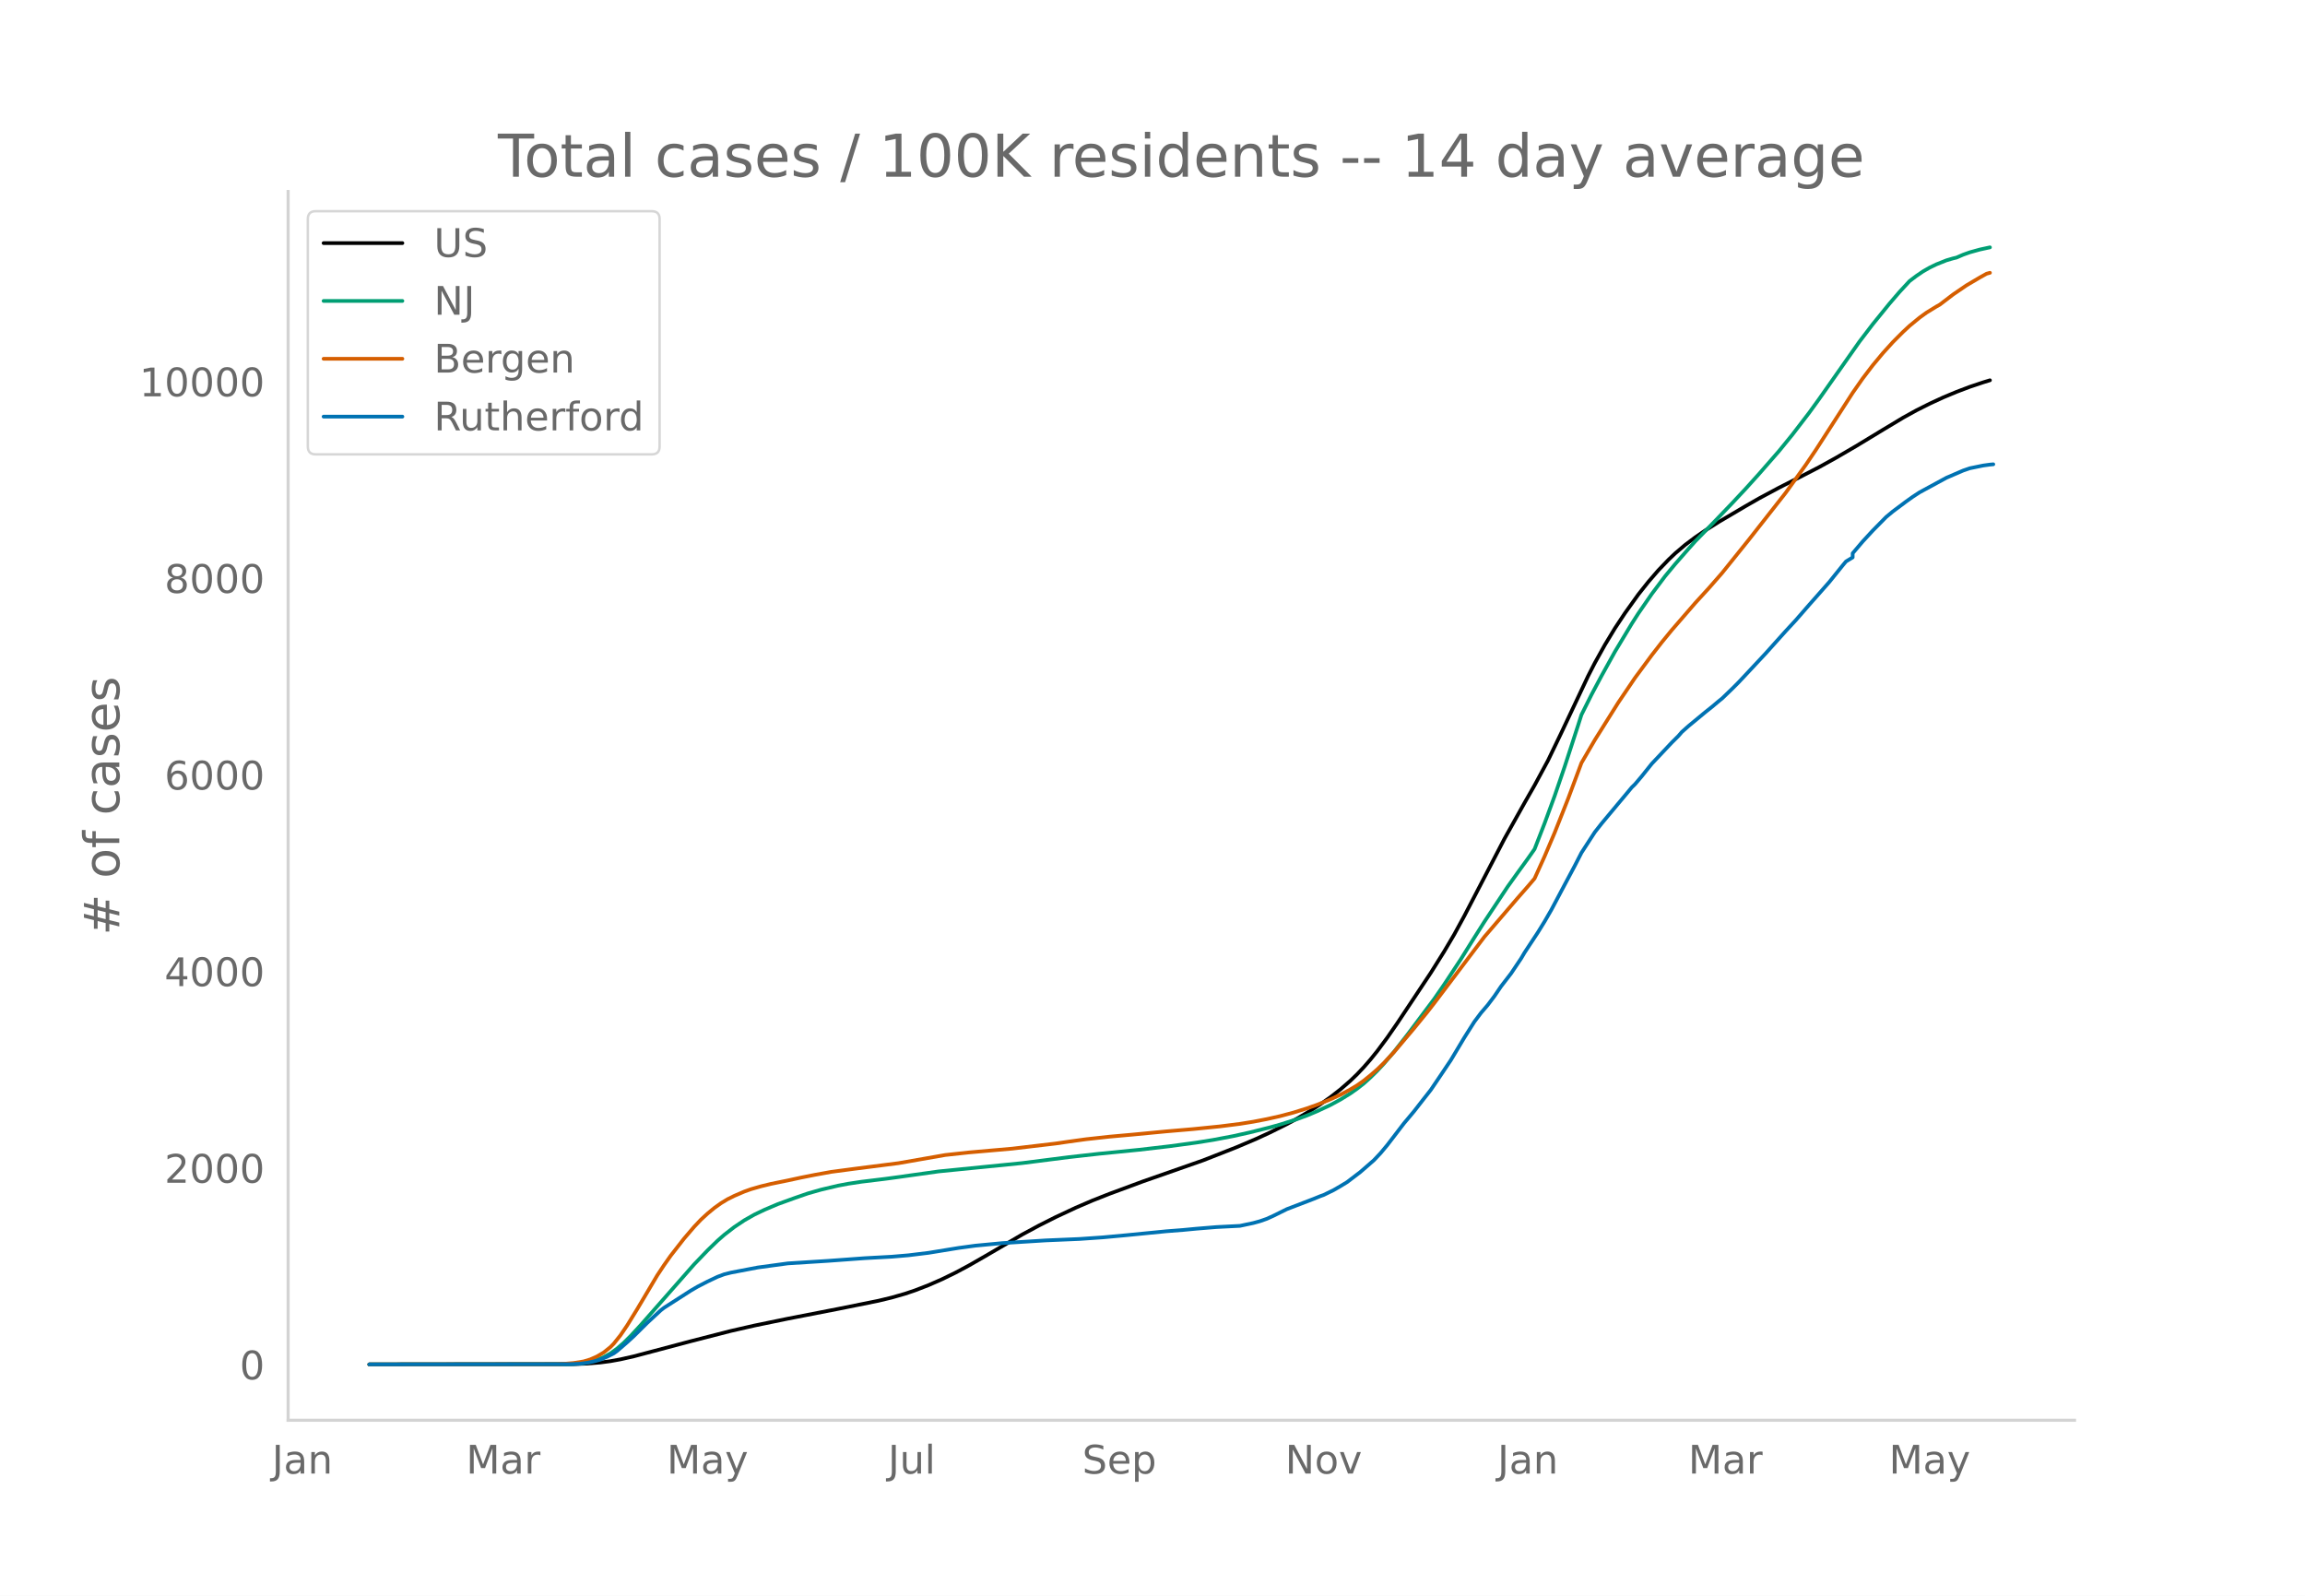
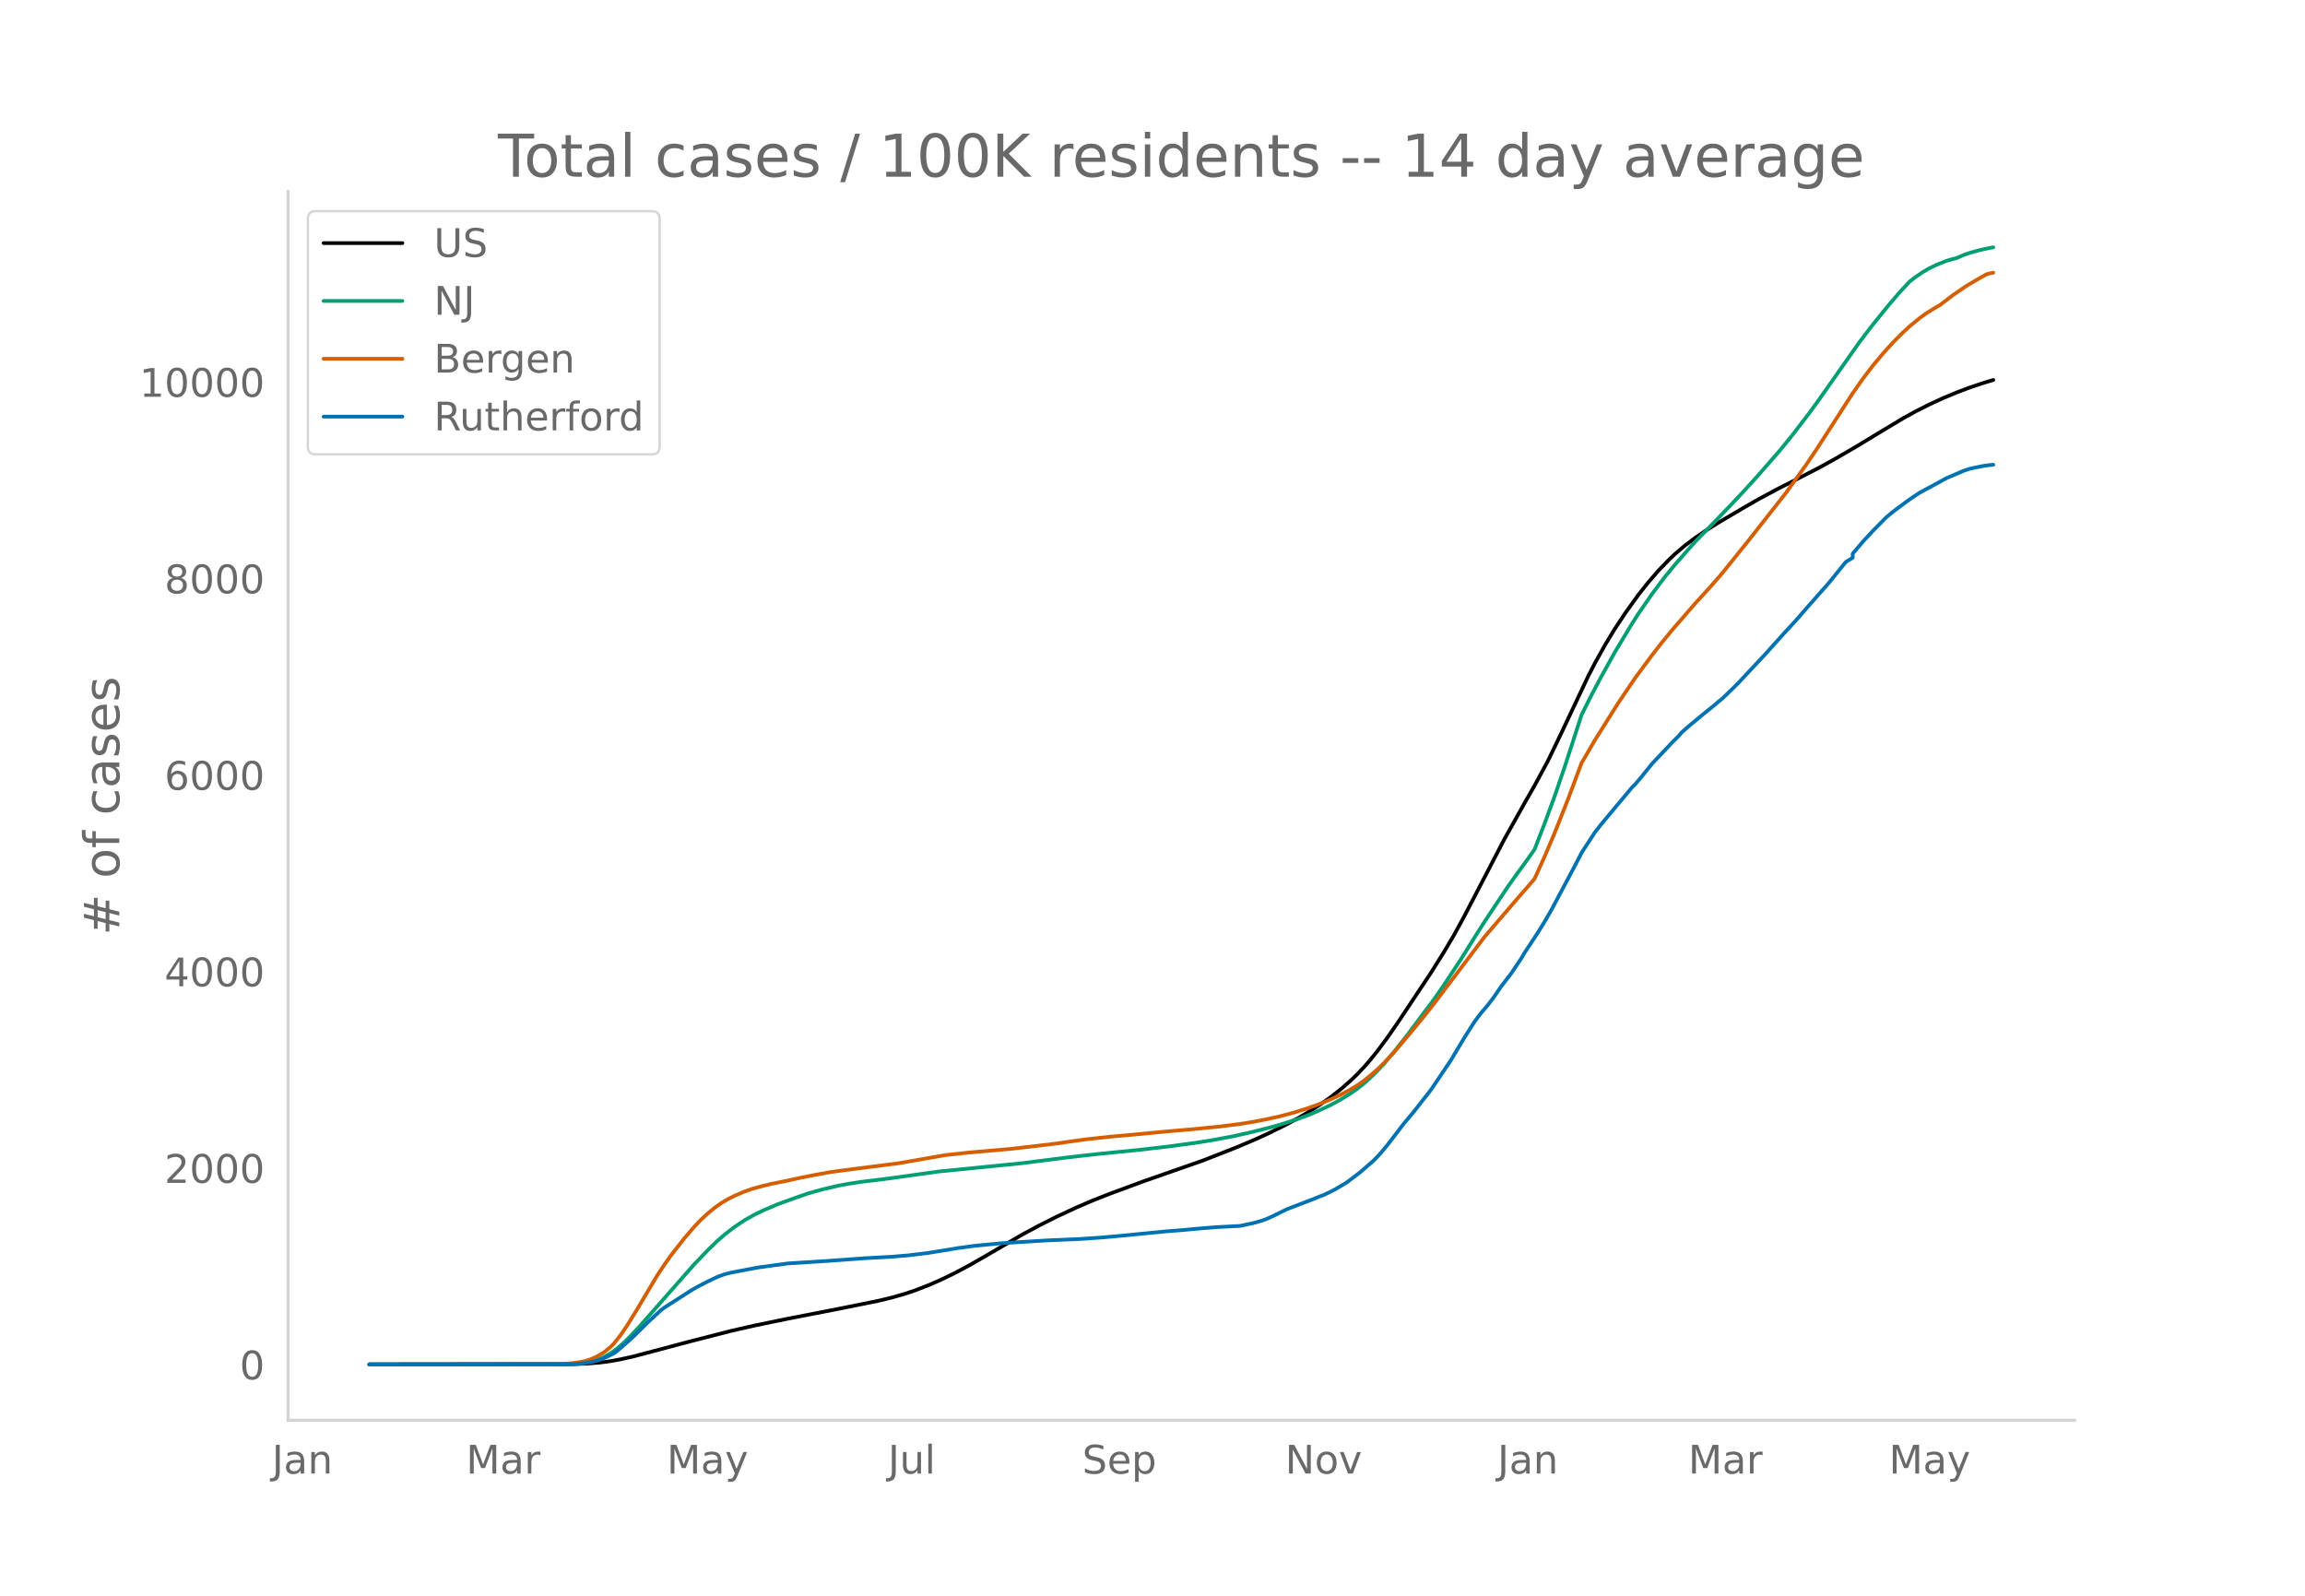
<svg xmlns="http://www.w3.org/2000/svg" xmlns:xlink="http://www.w3.org/1999/xlink" height="864" viewBox="0 0 936 648" width="1248">
  <defs>
    <style>*{stroke-linecap:butt;stroke-linejoin:round}</style>
  </defs>
  <g id="figure_1">
    <path d="M0 648h936V0H0z" style="fill:#fff" id="patch_1" />
    <g id="axes_1">
      <path d="M117 576.72h725.4V77.76H117z" style="fill:none" id="patch_2" />
-       <path clip-path="url(#p0c94f5ff75)" d="m149.973 554.04 82.941-.104 5.44-.215 5.438-.452 4.08-.54 4.078-.741 5.439-1.228 8.158-2.161 14.957-3.972 16.316-4.186 9.518-2.172 13.597-2.803 20.396-3.965 16.316-3.287 5.439-1.31 5.439-1.562 4.079-1.374 5.439-2.109 5.438-2.377 5.44-2.654 5.438-2.904 6.799-3.897 14.956-8.733 6.799-3.66 6.798-3.424 8.158-3.816 6.799-2.92 6.798-2.684 13.597-5.035 24.475-8.57 13.597-5.338 8.158-3.467 5.44-2.517 6.798-3.377 4.079-2.205 5.438-3.209 4.08-2.637 4.079-2.863 4.079-3.179 4.079-3.55 2.72-2.622 2.719-2.874 2.72-3.127 2.718-3.367 4.08-5.48 4.079-5.88 13.597-20.451 5.438-8.677 4.08-6.902 4.079-7.483 6.798-13.068 9.518-18.301 8.158-14.58 4.08-7.137 5.438-10.065 5.439-11.288 10.878-23.053 2.719-5.299 4.08-7.332 4.078-6.734 4.08-6.158 5.438-7.59 4.08-5.14 4.078-4.711 4.08-4.241 2.719-2.588 4.079-3.46 4.079-3.065 4.08-2.796 5.438-3.432 10.877-6.411 5.44-3.12 8.157-4.373 8.159-4.147 8.158-4.22 6.798-3.758 8.159-4.755 10.877-6.595 8.158-4.906 5.44-3.01 5.438-2.732 5.439-2.515 5.439-2.27 5.438-2.062 5.44-1.821 2.719-.83h0" style="fill:none;stroke:#000;stroke-linecap:round;stroke-width:1.5" id="line2d_1" />
-       <path clip-path="url(#p0c94f5ff75)" d="m149.973 554.04 80.222-.09 4.08-.195 2.719-.258 2.719-.502 2.72-.781 2.719-1.12 2.72-1.499 2.719-1.983 2.719-2.37 2.72-2.69 4.078-4.396 21.756-24.737 5.438-5.66 4.08-3.956 2.719-2.383 4.079-3.16 4.08-2.734 4.078-2.313 4.08-1.95 5.438-2.312 6.799-2.468 5.438-1.884 5.44-1.545 6.798-1.6 4.079-.772 5.439-.819 9.518-1.16 4.079-.548 17.676-2.477 33.992-3.388 19.036-2.423 12.237-1.374 16.317-1.62 12.237-1.426 10.878-1.475 6.798-1.09 8.158-1.542 6.799-1.514 8.158-2.042 4.08-1.139 6.798-2.162 4.079-1.498 4.079-1.71 5.439-2.542 4.079-2.21 4.079-2.516 2.72-1.914 2.719-2.13 2.72-2.455 2.718-2.672 2.72-2.916 4.079-4.78 5.439-6.942 10.877-14.513 4.08-5.908 6.798-10.31 5.439-8.708 4.079-6.438 9.518-14.335 4.079-5.699 4.079-5.624 2.72-3.873 4.078-10.491 4.08-11.115 4.079-11.913 5.438-16.744 1.36-4.275 4.08-8.156 4.078-7.654 5.44-9.812 6.798-11.303 2.72-4.252 5.438-7.881 5.439-7.24 4.079-4.92 5.439-6.207 2.719-3.041 8.158-8.369 6.799-7.082 5.438-5.81 5.44-6.026 8.157-9.34 5.44-6.674 6.798-8.858 4.079-5.633 16.316-23.217 5.44-7.126 6.798-8.372 4.079-4.744 4.079-4.411 2.72-2.055 2.719-1.85 2.719-1.558 2.72-1.32 4.078-1.626 2.72-.797 1.36-.321 2.719-1.18 2.72-.968 4.078-1.125 4.08-.884h0" style="fill:none;stroke:#009e73;stroke-linecap:round;stroke-width:1.5" id="line2d_2" />
-       <path clip-path="url(#p0c94f5ff75)" d="m149.973 554.04 76.143-.084 2.72-.13 4.078-.352 4.08-.645 2.719-.82 2.72-1.206 2.719-1.605 2.72-2.19 1.359-1.384 2.72-3.404 2.719-4.002 4.079-6.612 8.158-13.743 2.72-4.098 2.719-3.855 5.439-6.966 4.079-4.762 2.719-2.883 2.72-2.498 2.719-2.25 2.72-1.95 2.719-1.65 2.719-1.35 4.08-1.752 2.719-.97 4.079-1.167 4.079-.99 6.798-1.386 5.439-1.177 5.439-1.08 6.798-1.231 9.518-1.258 17.676-2.253 19.036-3.327 9.518-1.034 17.676-1.547 17.676-2.086 5.439-.79 6.799-.94 9.517-1.044 9.518-.85 13.597-1.301 10.878-.93 10.878-1.091 8.158-1.03 5.439-.876 5.438-1.049 5.44-1.212 5.438-1.454 5.439-1.7 4.079-1.437 5.439-2.22 4.079-1.874 4.079-2.178 2.72-1.639 2.719-1.916 2.72-2.19 2.718-2.35 2.72-2.649 4.079-4.37 8.158-9.666 5.439-6.689 2.72-3.489 20.395-26.965 13.597-15.862 4.079-4.65 2.72-3.196 4.078-9.002 4.08-9.604 5.438-13.743 5.44-14.586 5.438-9.332 9.518-15.169 6.798-10.051 6.799-9.204 4.079-5.241 4.08-4.982 9.517-10.985 5.439-5.944 5.439-6.215 10.877-13.532 14.957-19.047 8.158-11.337 4.08-6.041 6.798-10.546 8.158-12.66 4.079-5.84 4.08-5.351 4.078-4.894 4.08-4.507 4.078-4.088 2.72-2.528 4.079-3.346 2.72-1.972 4.078-2.509 1.36-.755 5.439-4.148 5.439-3.714 5.438-3.205 2.72-1.516 1.36-.366h0" style="fill:none;stroke:#d55e00;stroke-linecap:round;stroke-width:1.5" id="line2d_3" />
-       <path clip-path="url(#p0c94f5ff75)" d="m149.973 554.04 81.582-.093 4.079-.187 2.72-.374 2.719-.546 2.719-.732 2.72-1.168 2.719-1.371 1.36-.982 4.079-3.536 2.719-2.492 5.439-5.39 5.439-5.048 1.36-1.06 10.877-6.979 2.72-1.589 4.078-2.103 4.08-1.932 2.719-1.012 2.72-.686 10.877-2.072 12.237-1.666 16.317-1.029 14.956-1.09 10.878-.592 6.798-.577 8.159-.997 12.237-1.994 6.798-.919 10.878-1.028 17.676-1.106 13.597-.576 9.518-.655 9.518-.872 16.316-1.605 6.799-.53 5.439-.514 8.158-.67 9.518-.482 5.439-1.153 2.719-.748 2.72-.95 2.719-1.23 5.439-2.696 10.877-4.175 2.72-1.106 1.36-.483 4.078-1.994 2.72-1.574 2.72-1.65 5.438-4.145 5.439-4.736 2.72-2.882 2.719-3.256 6.798-8.864 4.08-4.86 4.078-5.235 2.72-3.458 4.079-6.03 4.079-6.09 5.439-9.083 4.079-6.45 2.72-3.63 2.719-3.177 2.719-3.599 2.72-4.004 4.078-5.28 4.08-6.092 1.36-2.306 5.438-8.256 2.72-4.409 2.719-4.705 5.439-10.25 4.079-7.65 2.72-5.296 5.438-8.381 2.72-3.459 6.798-8.148 4.079-4.876 1.36-1.651 1.36-1.324 2.719-3.21 4.079-5.094 8.158-8.646 2.72-2.71 1.36-1.574 2.719-2.414 6.798-5.624 2.72-2.166 2.719-2.29 1.36-1.09 4.079-3.926 2.72-2.726 10.877-11.622 4.079-4.549 4.079-4.533 4.079-4.41 5.439-6.246 8.158-9.238 5.439-6.746 1.36-1.635 2.719-1.652v-1.667l4.079-4.798 4.08-4.424 5.438-5.515 2.72-2.259 5.438-4.066 2.72-1.932 2.719-1.776 10.877-5.904 6.799-2.929 2.72-.934 5.438-1.107 2.72-.373 1.36-.125h0" style="fill:none;stroke:#0072b2;stroke-linecap:round;stroke-width:1.5" id="line2d_4" />
+       <path clip-path="url(#p7bddfb8033)" d="m149.973 554.04 82.941-.104 5.44-.215 5.438-.451 4.08-.54 4.078-.741 5.439-1.228 8.158-2.16 14.957-3.97 16.316-4.184 9.518-2.17 13.597-2.802 20.396-3.964 16.316-3.284 5.439-1.31 5.439-1.56 4.079-1.374 5.439-2.108 5.438-2.377 5.44-2.652 5.438-2.902 6.799-3.896 14.956-8.728 6.799-3.658 6.798-3.423 8.158-3.814 6.799-2.92 6.798-2.682 13.597-5.032 24.475-8.567 13.597-5.335 8.158-3.465 5.44-2.516 6.798-3.375 4.079-2.204 5.438-3.207 4.08-2.636 4.079-2.861 4.079-3.178 4.079-3.548 2.72-2.621 2.719-2.872 2.72-3.126 2.718-3.366 4.08-5.477 4.079-5.877 13.597-20.441 5.438-8.673 4.08-6.9 4.079-7.478 6.798-13.062 9.518-18.292 8.158-14.573 4.08-7.133 5.438-10.061 5.439-11.28 10.878-23.035 2.719-5.292 4.08-7.324 4.078-6.731 4.08-6.153 5.438-7.584 4.08-5.136 4.078-4.705 4.08-4.235 2.719-2.585 4.079-3.454 4.079-3.064 4.08-2.794 5.438-3.43 10.877-6.407 5.44-3.118 8.157-4.368 8.159-4.141 8.158-4.214 6.798-3.755 8.159-4.75 10.877-6.586 8.158-4.9 5.44-3.005 5.438-2.727 5.439-2.51 5.439-2.267 5.438-2.059 5.44-1.818 4.078-1.22h0" style="fill:none;stroke:#000;stroke-linecap:round;stroke-width:1.5" id="line2d_1" />
+       <path clip-path="url(#p7bddfb8033)" d="m149.973 554.04 80.222-.09 4.08-.195 2.719-.258 2.719-.501 2.72-.781 2.719-1.12 2.72-1.498 2.719-1.982 2.719-2.37 2.72-2.688 4.078-4.394 21.756-24.724 5.438-5.658 4.08-3.953 2.719-2.382 4.079-3.16 4.08-2.732 4.078-2.312 4.08-1.949 5.438-2.31 6.799-2.468 5.438-1.882 5.44-1.545 6.798-1.6 4.079-.771 5.439-.818 9.518-1.16 4.079-.547 17.676-2.476 33.992-3.386 19.036-2.423 12.237-1.372 16.317-1.62 12.237-1.426 10.878-1.474 6.798-1.09 8.158-1.54 6.799-1.513 8.158-2.041 4.08-1.139 6.798-2.16 4.079-1.498 4.079-1.71 5.439-2.54 4.079-2.21 4.079-2.514 2.72-1.913 2.719-2.128 2.72-2.455 2.718-2.67 2.72-2.915 4.079-4.778 5.439-6.939 10.877-14.505 4.08-5.905 6.798-10.306 5.439-8.703 4.079-6.435 9.518-14.328 4.079-5.697 4.079-5.62 2.72-3.872 4.078-10.486 4.08-11.11 4.079-11.907 5.438-16.736 1.36-4.273 4.08-8.152 4.078-7.65 5.44-9.807 6.798-11.298 2.72-4.25 5.438-7.877 5.439-7.237 4.079-4.917 5.439-6.205 2.719-3.039 8.158-8.365 6.799-7.078 5.438-5.808 5.44-6.022 8.157-9.336 5.44-6.67 6.798-8.854 4.079-5.631 16.316-23.205 5.44-7.123 6.798-8.368 4.079-4.742 4.079-4.409 2.72-2.054 2.719-1.848 2.719-1.558 2.72-1.319 4.078-1.625 2.72-.798 1.36-.32 2.719-1.18 2.72-.967 4.078-1.124 4.08-.884 1.36-.219h0" style="fill:none;stroke:#009e73;stroke-linecap:round;stroke-width:1.5" id="line2d_2" />
+       <path clip-path="url(#p7bddfb8033)" d="m149.973 554.04 76.143-.084 2.72-.13 4.078-.352 4.08-.644 2.719-.82 2.72-1.205 2.719-1.604 2.72-2.19 1.359-1.383 2.72-3.402 2.719-4 4.079-6.61 8.158-13.735 2.72-4.097 2.719-3.852 5.439-6.964 4.079-4.76 2.719-2.88 2.72-2.498 2.719-2.249 2.72-1.949 2.719-1.649 2.719-1.349 4.08-1.75 2.719-.971 4.079-1.166 4.079-.99 6.798-1.385 5.439-1.177 5.439-1.08 6.798-1.23 9.518-1.257 17.676-2.252 19.036-3.325 9.518-1.033 17.676-1.547 17.676-2.085 5.439-.79 6.799-.94 9.517-1.042 9.518-.85 13.597-1.3 10.878-.93 10.878-1.09 8.158-1.03 5.439-.876 5.438-1.048 5.44-1.211 5.438-1.453 5.439-1.7 4.079-1.436 5.439-2.22 4.079-1.872 4.079-2.177 2.72-1.638 2.719-1.916 2.72-2.188 2.718-2.35 2.72-2.647 4.079-4.367 8.158-9.662 5.439-6.686 2.72-3.487 20.395-26.952 13.597-15.855 4.079-4.648 2.72-3.194 4.078-8.997 4.08-9.6 5.438-13.736 5.44-14.58 5.438-9.326 9.518-15.162 6.798-10.047 6.799-9.199 4.079-5.239 4.08-4.979 9.517-10.98 5.439-5.941 5.439-6.212 10.877-13.526 14.957-19.038 8.158-11.33 4.08-6.039 6.798-10.54 8.158-12.655 4.079-5.837 4.08-5.348 4.078-4.892 4.08-4.504 4.078-4.087 2.72-2.526 4.079-3.345 2.72-1.97 4.078-2.509 1.36-.755 5.439-4.145 5.439-3.713 5.438-3.203 2.72-1.516 1.36-.365 1.36-.25h0" style="fill:none;stroke:#d55e00;stroke-linecap:round;stroke-width:1.5" id="line2d_3" />
+       <path clip-path="url(#p7bddfb8033)" d="m149.973 554.04 81.582-.093 4.079-.187 2.72-.374 2.719-.545 2.719-.732 2.72-1.168 2.719-1.37 1.36-.98 4.079-3.536 2.719-2.49 5.439-5.388 5.439-5.046 1.36-1.058 10.877-6.976 2.72-1.588 4.078-2.103 4.08-1.93 2.719-1.012 2.72-.686 10.877-2.07 12.237-1.667 16.317-1.027 14.956-1.09 10.878-.592 6.798-.576 8.159-.997 12.237-1.993 6.798-.919 10.878-1.027 17.676-1.106 13.597-.576 9.518-.654 9.518-.872 16.316-1.604 6.799-.53 5.439-.513 8.158-.67 9.518-.482 5.439-1.152 2.719-.748 2.72-.95 2.719-1.23 5.439-2.694 10.877-4.173 2.72-1.105 1.36-.483 4.078-1.993 2.72-1.573 2.72-1.65 5.438-4.142 5.439-4.734 2.72-2.88 2.719-3.255 6.798-8.86 4.08-4.858 4.078-5.232 2.72-3.457 4.079-6.026 4.079-6.088 5.439-9.078 4.079-6.446 2.72-3.628 2.719-3.177 2.719-3.597 2.72-4.001 4.078-5.28 4.08-6.087 1.36-2.305 5.438-8.253 2.72-4.406 2.719-4.703 5.439-10.245 4.079-7.646 2.72-5.294 5.438-8.377 2.72-3.457 6.798-8.144 4.079-4.873 1.36-1.651 1.36-1.323 2.719-3.208 4.079-5.092 8.158-8.642 2.72-2.71 1.36-1.572 2.719-2.413 6.798-5.622 2.72-2.164 2.719-2.289 1.36-1.09 4.079-3.924 2.72-2.725 10.877-11.616 4.079-4.547 4.079-4.53 4.079-4.407 5.439-6.244 8.158-9.234 5.439-6.742 1.36-1.635 2.719-1.65v-1.667l4.079-4.796 4.08-4.422 5.438-5.512 2.72-2.258 5.438-4.064 2.72-1.93 2.719-1.776 10.877-5.901 6.799-2.928 2.72-.934 5.438-1.105 2.72-.374 1.36-.125h0" style="fill:none;stroke:#0072b2;stroke-linecap:round;stroke-width:1.5" id="line2d_4" />
      <path d="M117 576.72V77.76" style="fill:none;stroke:#d3d3d3;stroke-linecap:square;stroke-linejoin:miter;stroke-width:1.25" id="patch_3" />
      <path d="M117 576.72h725.4" style="fill:none;stroke:#d3d3d3;stroke-linecap:square;stroke-linejoin:miter;stroke-width:1.25" id="patch_4" />
      <g id="matplotlib.axis_1">
        <g id="xtick_1">
          <g style="fill:#696969" transform="matrix(.16 0 0 -.16 110.446 598.378)" id="text_1">
            <defs>
              <path d="M9.813 72.906h9.859V5.078q0-13.187-5-19.14-5-5.954-16.094-5.954h-3.75v8.297h3.078q6.531 0 9.219 3.672Q9.813-4.39 9.813 5.078z" id="DejaVuSans-74" />
              <path d="M34.281 27.484q-10.89 0-15.093-2.484-4.204-2.484-4.204-8.5 0-4.781 3.157-7.594 3.156-2.797 8.562-2.797 7.485 0 12 5.297 4.516 5.297 4.516 14.078v2zm17.922 3.72V0H43.22v8.297Q40.14 3.328 35.547.953q-4.594-2.375-11.234-2.375-8.391 0-13.36 4.719Q6 8.016 6 15.922q0 9.219 6.172 13.906 6.187 4.688 18.437 4.688h12.61v.89q0 6.203-4.078 9.594-4.078 3.39-11.453 3.39-4.688 0-9.141-1.124-4.438-1.125-8.531-3.375v8.312q4.921 1.906 9.562 2.844 4.64.953 9.031.953 11.875 0 17.735-6.156 5.86-6.14 5.86-18.64z" id="DejaVuSans-97" />
              <path d="M54.89 33.016V0h-8.984v32.719q0 7.765-3.031 11.61-3.031 3.858-9.078 3.858-7.281 0-11.484-4.64-4.204-4.625-4.204-12.64V0H9.08v54.688h9.03v-8.5q3.235 4.937 7.594 7.374Q30.078 56 35.797 56q9.422 0 14.25-5.828 4.844-5.828 4.844-17.156z" id="DejaVuSans-110" />
            </defs>
            <use xlink:href="#DejaVuSans-74" />
            <use x="29.492" xlink:href="#DejaVuSans-97" />
            <use x="90.771" xlink:href="#DejaVuSans-110" />
          </g>
        </g>
        <g id="xtick_2">
          <g style="fill:#696969" transform="matrix(.16 0 0 -.16 189.267 598.378)" id="text_2">
            <defs>
              <path d="M9.813 72.906h14.703l18.593-49.61 18.703 49.61h14.704V0H66.89v64.016l-18.797-50h-9.907l-18.796 50V0H9.813z" id="DejaVuSans-77" />
              <path d="M41.11 46.297q-1.516.875-3.297 1.281Q36.03 48 33.89 48q-7.625 0-11.703-4.953-4.079-4.953-4.079-14.234V0H9.08v54.688h9.03v-8.5q2.844 4.984 7.375 7.39Q30.031 56 36.531 56q.922 0 2.047-.125 1.125-.11 2.484-.36z" id="DejaVuSans-114" />
            </defs>
            <use xlink:href="#DejaVuSans-77" />
            <use x="86.279" xlink:href="#DejaVuSans-97" />
            <use x="147.559" xlink:href="#DejaVuSans-114" />
          </g>
        </g>
        <g id="xtick_3">
          <g style="fill:#696969" transform="matrix(.16 0 0 -.16 270.762 598.378)" id="text_3">
            <defs>
              <path d="M32.172-5.078q-3.797-9.766-7.422-12.735-3.61-2.984-9.656-2.984H7.906v7.516h5.282q3.703 0 5.75 1.765Q21-9.766 23.483-3.219l1.61 4.094-22.11 53.813H12.5l17.094-42.766 17.093 42.766h9.516z" id="DejaVuSans-121" />
            </defs>
            <use xlink:href="#DejaVuSans-77" />
            <use x="86.279" xlink:href="#DejaVuSans-97" />
            <use x="147.559" xlink:href="#DejaVuSans-121" />
          </g>
        </g>
        <g id="xtick_4">
          <g style="fill:#696969" transform="matrix(.16 0 0 -.16 360.592 598.378)" id="text_4">
            <defs>
              <path d="M8.5 21.578v33.11h8.984V21.922q0-7.766 3.016-11.656 3.031-3.875 9.094-3.875 7.265 0 11.484 4.64 4.234 4.64 4.234 12.656v31h8.985V0h-8.984v8.406Q42.047 3.422 37.718 1q-4.313-2.422-10.032-2.422-9.421 0-14.312 5.86Q8.5 10.296 8.5 21.578zM31.11 56z" id="DejaVuSans-117" />
              <path d="M9.422 75.984h8.984V0H9.422z" id="DejaVuSans-108" />
            </defs>
            <use xlink:href="#DejaVuSans-74" />
            <use x="29.492" xlink:href="#DejaVuSans-117" />
            <use x="92.871" xlink:href="#DejaVuSans-108" />
          </g>
        </g>
        <g id="xtick_5">
          <g style="fill:#696969" transform="matrix(.16 0 0 -.16 439.466 598.378)" id="text_5">
            <defs>
              <path d="M53.516 70.516V60.89q-5.61 2.687-10.594 4-4.984 1.328-9.625 1.328-8.047 0-12.422-3.125t-4.375-8.89q0-4.845 2.906-7.313 2.907-2.453 11.016-3.97l5.953-1.218q11.031-2.11 16.281-7.406 5.25-5.297 5.25-14.172 0-10.61-7.11-16.078-7.093-5.469-20.812-5.469-5.172 0-11.015 1.172Q13.14.922 6.89 3.219v10.156q6-3.36 11.765-5.078 5.766-1.703 11.328-1.703 8.438 0 13.032 3.312 4.593 3.328 4.593 9.485 0 5.359-3.297 8.39-3.296 3.032-10.812 4.547L27.484 33.5q-11.03 2.188-15.968 6.875-4.922 4.688-4.922 13.047 0 9.672 6.812 15.234 6.813 5.563 18.766 5.563 5.14 0 10.453-.938 5.328-.922 10.89-2.765z" id="DejaVuSans-83" />
              <path d="M56.203 29.594v-4.39H14.891q.593-9.282 5.593-14.142 5-4.859 13.938-4.859 5.172 0 10.031 1.266 4.86 1.265 9.656 3.812v-8.5Q49.266.734 44.187-.344 39.11-1.422 33.892-1.422q-13.094 0-20.735 7.61-7.64 7.625-7.64 20.625 0 13.421 7.25 21.296Q20.016 56 32.328 56q11.031 0 17.453-7.11 6.422-7.093 6.422-19.296zm-8.984 2.64q-.094 7.36-4.125 11.75-4.032 4.407-10.672 4.407-7.516 0-12.031-4.25-4.516-4.25-5.203-11.97z" id="DejaVuSans-101" />
              <path d="M18.11 8.203v-29H9.077v75.484h9.031v-8.296q2.844 4.875 7.157 7.234Q29.594 56 35.594 56q9.968 0 16.187-7.906 6.235-7.907 6.235-20.797T51.78 6.484q-6.218-7.906-16.187-7.906-6 0-10.328 2.375-4.313 2.375-7.157 7.25zm30.578 19.094q0 9.906-4.079 15.547-4.078 5.64-11.203 5.64-7.14 0-11.218-5.64-4.079-5.64-4.079-15.547 0-9.906 4.078-15.547 4.079-5.64 11.22-5.64 7.124 0 11.202 5.64t4.078 15.547z" id="DejaVuSans-112" />
            </defs>
            <use xlink:href="#DejaVuSans-83" />
            <use x="63.477" xlink:href="#DejaVuSans-101" />
            <use x="125" xlink:href="#DejaVuSans-112" />
          </g>
        </g>
        <g id="xtick_6">
          <g style="fill:#696969" transform="matrix(.16 0 0 -.16 521.872 598.378)" id="text_6">
            <defs>
              <path d="M9.813 72.906h13.28l32.329-60.984v60.984h9.562V0h-13.28L19.39 60.984V0H9.813z" id="DejaVuSans-78" />
              <path d="M30.61 48.39q-7.22 0-11.422-5.64-4.204-5.64-4.204-15.453 0-9.813 4.172-15.453 4.188-5.64 11.453-5.64 7.188 0 11.375 5.655 4.203 5.672 4.203 15.438 0 9.719-4.203 15.406-4.187 5.688-11.375 5.688zm0 7.61q11.718 0 18.406-7.625 6.703-7.61 6.703-21.078 0-13.422-6.703-21.078-6.688-7.64-18.407-7.64-11.765 0-18.437 7.64-6.656 7.656-6.656 21.078 0 13.469 6.656 21.078Q18.844 56 30.609 56z" id="DejaVuSans-111" />
              <path d="M2.984 54.688H12.5L29.594 8.797l17.093 45.89h9.516L35.687 0H23.485z" id="DejaVuSans-118" />
            </defs>
            <use xlink:href="#DejaVuSans-78" />
            <use x="74.805" xlink:href="#DejaVuSans-111" />
            <use x="135.986" xlink:href="#DejaVuSans-118" />
          </g>
        </g>
        <g id="xtick_7">
          <g style="fill:#696969" transform="matrix(.16 0 0 -.16 608.096 598.378)" id="text_7">
            <use xlink:href="#DejaVuSans-74" />
            <use x="29.492" xlink:href="#DejaVuSans-97" />
            <use x="90.771" xlink:href="#DejaVuSans-110" />
          </g>
        </g>
        <g id="xtick_8">
          <g style="fill:#696969" transform="matrix(.16 0 0 -.16 685.558 598.378)" id="text_8">
            <use xlink:href="#DejaVuSans-77" />
            <use x="86.279" xlink:href="#DejaVuSans-97" />
            <use x="147.559" xlink:href="#DejaVuSans-114" />
          </g>
        </g>
        <g id="xtick_9">
          <g style="fill:#696969" transform="matrix(.16 0 0 -.16 767.053 598.378)" id="text_9">
            <use xlink:href="#DejaVuSans-77" />
            <use x="86.279" xlink:href="#DejaVuSans-97" />
            <use x="147.559" xlink:href="#DejaVuSans-121" />
          </g>
        </g>
      </g>
      <g id="matplotlib.axis_2">
        <g id="ytick_1">
          <g style="fill:#696969" transform="matrix(.16 0 0 -.16 97.32 560.119)" id="text_10">
            <defs>
              <path d="M31.781 66.406q-7.61 0-11.453-7.5Q16.5 51.422 16.5 36.375q0-14.984 3.828-22.484 3.844-7.5 11.453-7.5 7.672 0 11.5 7.5 3.844 7.5 3.844 22.484 0 15.047-3.844 22.531-3.828 7.5-11.5 7.5zm0 7.813q12.266 0 18.735-9.703 6.468-9.688 6.468-28.141 0-18.406-6.468-28.11-6.47-9.687-18.735-9.687-12.25 0-18.718 9.688-6.47 9.703-6.47 28.109 0 18.453 6.47 28.14Q19.53 74.22 31.78 74.22z" id="DejaVuSans-48" />
            </defs>
            <use xlink:href="#DejaVuSans-48" />
          </g>
        </g>
        <g id="ytick_2">
-           <g style="fill:#696969" transform="matrix(.16 0 0 -.16 66.78 480.28)" id="text_11">
+           <g style="fill:#696969" transform="matrix(.16 0 0 -.16 66.78 480.32)" id="text_11">
            <defs>
              <path d="M19.188 8.297h34.421V0H7.33v8.297q5.609 5.812 15.296 15.594 9.703 9.797 12.188 12.64 4.734 5.313 6.609 9 1.89 3.688 1.89 7.25 0 5.813-4.078 9.469-4.078 3.672-10.625 3.672-4.64 0-9.797-1.61-5.14-1.609-11-4.89v9.969Q13.767 71.78 18.938 73q5.188 1.219 9.485 1.219 11.328 0 18.062-5.672 6.735-5.656 6.735-15.125 0-4.5-1.688-8.531-1.672-4.016-6.125-9.485-1.218-1.422-7.765-8.187-6.532-6.766-18.453-18.922z" id="DejaVuSans-50" />
            </defs>
            <use xlink:href="#DejaVuSans-50" />
            <use x="63.623" xlink:href="#DejaVuSans-48" />
            <use x="127.246" xlink:href="#DejaVuSans-48" />
            <use x="190.869" xlink:href="#DejaVuSans-48" />
          </g>
        </g>
        <g id="ytick_3">
-           <g style="fill:#696969" transform="matrix(.16 0 0 -.16 66.78 400.443)" id="text_12">
+           <g style="fill:#696969" transform="matrix(.16 0 0 -.16 66.78 400.52)" id="text_12">
            <defs>
              <path d="M37.797 64.313 12.89 25.39h24.906zm-2.594 8.593H47.61V25.391h10.407v-8.203H47.609V0h-9.812v17.188H4.89v9.515z" id="DejaVuSans-52" />
            </defs>
            <use xlink:href="#DejaVuSans-52" />
            <use x="63.623" xlink:href="#DejaVuSans-48" />
            <use x="127.246" xlink:href="#DejaVuSans-48" />
            <use x="190.869" xlink:href="#DejaVuSans-48" />
          </g>
        </g>
        <g id="ytick_4">
-           <g style="fill:#696969" transform="matrix(.16 0 0 -.16 66.78 320.605)" id="text_13">
+           <g style="fill:#696969" transform="matrix(.16 0 0 -.16 66.78 320.72)" id="text_13">
            <defs>
              <path d="M33.016 40.375q-6.641 0-10.532-4.547-3.875-4.531-3.875-12.437 0-7.86 3.875-12.438 3.891-4.562 10.532-4.562 6.64 0 10.515 4.562 3.875 4.578 3.875 12.438 0 7.906-3.875 12.437-3.875 4.547-10.515 4.547zm19.578 30.922v-8.984q-3.719 1.75-7.5 2.671-3.782.938-7.5.938-9.766 0-14.922-6.594-5.14-6.594-5.875-19.922 2.875 4.25 7.219 6.516 4.359 2.266 9.578 2.266 10.984 0 17.36-6.672 6.374-6.657 6.374-18.125 0-11.235-6.64-18.032-6.641-6.78-17.672-6.78-12.657 0-19.344 9.687-6.688 9.703-6.688 28.109 0 17.281 8.204 27.563 8.203 10.28 22.015 10.28 3.719 0 7.5-.734t7.89-2.187z" id="DejaVuSans-54" />
            </defs>
            <use xlink:href="#DejaVuSans-54" />
            <use x="63.623" xlink:href="#DejaVuSans-48" />
            <use x="127.246" xlink:href="#DejaVuSans-48" />
            <use x="190.869" xlink:href="#DejaVuSans-48" />
          </g>
        </g>
        <g id="ytick_5">
-           <g style="fill:#696969" transform="matrix(.16 0 0 -.16 66.78 240.767)" id="text_14">
+           <g style="fill:#696969" transform="matrix(.16 0 0 -.16 66.78 240.922)" id="text_14">
            <defs>
              <path d="M31.781 34.625q-7.031 0-11.062-3.766-4.016-3.765-4.016-10.343 0-6.594 4.016-10.36Q24.75 6.391 31.78 6.391q7.032 0 11.078 3.78 4.063 3.798 4.063 10.345 0 6.578-4.031 10.343-4.016 3.766-11.11 3.766zm-9.86 4.188q-6.343 1.562-9.89 5.906Q8.5 49.079 8.5 55.329q0 8.733 6.219 13.812 6.234 5.078 17.062 5.078 10.89 0 17.094-5.078 6.203-5.079 6.203-13.813 0-6.25-3.547-10.61-3.531-4.343-9.828-5.906 7.125-1.656 11.094-6.5 3.984-4.828 3.984-11.796 0-10.61-6.468-16.282-6.47-5.656-18.532-5.656-12.047 0-18.531 5.656-6.469 5.672-6.469 16.282 0 6.968 4 11.797 4.016 4.843 11.14 6.5zM18.314 54.39q0-5.657 3.53-8.828 3.548-3.172 9.938-3.172 6.36 0 9.938 3.172 3.593 3.171 3.593 8.828 0 5.672-3.593 8.843-3.578 3.172-9.938 3.172-6.39 0-9.937-3.172-3.532-3.172-3.532-8.843z" id="DejaVuSans-56" />
            </defs>
            <use xlink:href="#DejaVuSans-56" />
            <use x="63.623" xlink:href="#DejaVuSans-48" />
            <use x="127.246" xlink:href="#DejaVuSans-48" />
            <use x="190.869" xlink:href="#DejaVuSans-48" />
          </g>
        </g>
        <g id="ytick_6">
-           <g style="fill:#696969" transform="matrix(.16 0 0 -.16 56.6 160.93)" id="text_15">
+           <g style="fill:#696969" transform="matrix(.16 0 0 -.16 56.6 161.122)" id="text_15">
            <defs>
              <path d="M12.406 8.297h16.11v55.625l-17.532-3.516v8.985l17.438 3.515h9.86V8.296H54.39V0H12.406z" id="DejaVuSans-49" />
            </defs>
            <use xlink:href="#DejaVuSans-49" />
            <use x="63.623" xlink:href="#DejaVuSans-48" />
            <use x="127.246" xlink:href="#DejaVuSans-48" />
            <use x="190.869" xlink:href="#DejaVuSans-48" />
            <use x="254.492" xlink:href="#DejaVuSans-48" />
          </g>
        </g>
        <g style="fill:#696969" transform="matrix(0 -.2 -.2 0 48.44 379.813)" id="text_16">
          <defs>
            <path d="M51.125 44H36.922l-4.11-16.313h14.313zm-7.328 27.781-5.078-20.265h14.265L58.11 71.78h7.813L60.89 51.516h15.234V44h-17.14l-4-16.313h15.53V20.22H53.079L48 0h-7.813l5.032 20.219H30.906L25.875 0h-7.86l5.079 20.219H7.719v7.468h17.187L29 44H13.281v7.516h17.625l4.985 20.265z" id="DejaVuSans-35" />
            <path d="M37.11 75.984V68.5h-8.594q-4.828 0-6.72-1.953-1.874-1.953-1.874-7.031v-4.828h14.797v-6.985H19.922V0H10.89v47.703H2.297v6.984h8.594V58.5q0 9.125 4.25 13.297 4.25 4.187 13.468 4.187z" id="DejaVuSans-102" />
            <path d="M48.781 52.594v-8.407q-3.812 2.11-7.64 3.157-3.828 1.047-7.735 1.047-8.75 0-13.593-5.547-4.829-5.532-4.829-15.547 0-10.016 4.829-15.563 4.843-5.53 13.593-5.53 3.907 0 7.735 1.046 3.828 1.047 7.64 3.156V2.094Q45.016.344 40.984-.531q-4.015-.89-8.562-.89-12.36 0-19.64 7.765-7.266 7.765-7.266 20.953 0 13.375 7.343 21.031Q20.22 56 33.016 56q4.14 0 8.093-.86 3.953-.843 7.672-2.546z" id="DejaVuSans-99" />
            <path d="M44.281 53.078v-8.5q-3.797 1.953-7.906 2.922-4.094.984-8.5.984-6.688 0-10.031-2.047-3.344-2.046-3.344-6.156 0-3.125 2.39-4.906 2.391-1.781 9.626-3.39l3.078-.688q9.562-2.047 13.593-5.781 4.032-3.735 4.032-10.422 0-7.625-6.032-12.078-6.03-4.438-16.578-4.438-4.39 0-9.156.86Q10.688.296 5.422 2v9.281q4.984-2.594 9.812-3.89 4.829-1.282 9.579-1.282 6.343 0 9.75 2.172 3.421 2.172 3.421 6.125 0 3.656-2.468 5.61-2.453 1.953-10.813 3.765l-3.125.735q-8.344 1.75-12.062 5.39-3.704 3.64-3.704 9.985 0 7.718 5.47 11.906Q16.75 56 26.811 56q4.97 0 9.36-.734 4.406-.72 8.11-2.188z" id="DejaVuSans-115" />
          </defs>
          <use xlink:href="#DejaVuSans-35" />
          <use x="83.789" xlink:href="#DejaVuSans-32" />
          <use x="115.576" xlink:href="#DejaVuSans-111" />
          <use x="176.758" xlink:href="#DejaVuSans-102" />
          <use x="211.963" xlink:href="#DejaVuSans-32" />
          <use x="243.75" xlink:href="#DejaVuSans-99" />
          <use x="298.73" xlink:href="#DejaVuSans-97" />
          <use x="360.01" xlink:href="#DejaVuSans-115" />
          <use x="412.109" xlink:href="#DejaVuSans-101" />
          <use x="473.633" xlink:href="#DejaVuSans-115" />
        </g>
      </g>
      <g style="fill:#696969" transform="matrix(.24 0 0 -.24 202.185 71.76)" id="text_17">
        <defs>
          <path d="M-.297 72.906h61.672v-8.312H35.5V0h-9.906v64.594H-.296z" id="DejaVuSans-84" />
          <path d="M18.313 70.219V54.688h18.5v-6.985h-18.5V18.016q0-6.688 1.828-8.594 1.828-1.906 7.453-1.906h9.218V0h-9.218q-10.407 0-14.36 3.875-3.953 3.89-3.953 14.14v29.688H2.687v6.984h6.594V70.22z" id="DejaVuSans-116" />
          <path d="M25.39 72.906h8.297L8.297-9.28H0z" id="DejaVuSans-47" />
          <path d="M9.813 72.906h9.859V42.094L52.39 72.906h12.703L28.906 38.922 67.672 0H54.688L19.672 35.11V0h-9.86z" id="DejaVuSans-75" />
          <path d="M9.422 54.688h8.984V0H9.422zm0 21.296h8.984v-11.39H9.422z" id="DejaVuSans-105" />
          <path d="M45.406 46.39v29.594h8.985V0h-8.985v8.203Q42.578 3.328 38.25.953q-4.313-2.375-10.375-2.375-9.906 0-16.14 7.906-6.22 7.922-6.22 20.813 0 12.89 6.22 20.797Q17.968 56 27.874 56q6.063 0 10.375-2.375 4.328-2.36 7.156-7.234zm-30.61-19.093q0-9.906 4.079-15.547 4.078-5.64 11.203-5.64 7.125 0 11.219 5.64 4.11 5.64 4.11 15.547 0 9.906-4.11 15.547-4.094 5.64-11.219 5.64-7.125 0-11.203-5.64-4.078-5.64-4.078-15.547z" id="DejaVuSans-100" />
          <path d="M4.89 31.39h26.313v-8H4.891z" id="DejaVuSans-45" />
          <path d="M45.406 27.984q0 9.766-4.031 15.125-4.016 5.375-11.297 5.375-7.219 0-11.25-5.375-4.031-5.359-4.031-15.125 0-9.718 4.031-15.093t11.25-5.375q7.281 0 11.297 5.375 4.031 5.375 4.031 15.093zm8.985-21.203q0-13.953-6.203-20.765Q42-20.797 29.203-20.797q-4.734 0-8.937.703-4.203.703-8.157 2.172v8.735q3.954-2.141 7.813-3.157 3.86-1.031 7.86-1.031 8.843 0 13.234 4.61 4.39 4.609 4.39 13.937v4.453q-2.781-4.844-7.125-7.234Q33.938 0 27.875 0 17.828 0 11.672 7.656q-6.156 7.672-6.156 20.328 0 12.688 6.156 20.344Q17.828 56 27.875 56q6.063 0 10.406-2.39 4.344-2.391 7.125-7.22v8.297h8.985z" id="DejaVuSans-103" />
        </defs>
        <use xlink:href="#DejaVuSans-84" />
        <use x="44.084" xlink:href="#DejaVuSans-111" />
        <use x="105.266" xlink:href="#DejaVuSans-116" />
        <use x="144.475" xlink:href="#DejaVuSans-97" />
        <use x="205.754" xlink:href="#DejaVuSans-108" />
        <use x="233.537" xlink:href="#DejaVuSans-32" />
        <use x="265.324" xlink:href="#DejaVuSans-99" />
        <use x="320.305" xlink:href="#DejaVuSans-97" />
        <use x="381.584" xlink:href="#DejaVuSans-115" />
        <use x="433.684" xlink:href="#DejaVuSans-101" />
        <use x="495.207" xlink:href="#DejaVuSans-115" />
        <use x="547.307" xlink:href="#DejaVuSans-32" />
        <use x="579.094" xlink:href="#DejaVuSans-47" />
        <use x="612.785" xlink:href="#DejaVuSans-32" />
        <use x="644.572" xlink:href="#DejaVuSans-49" />
        <use x="708.195" xlink:href="#DejaVuSans-48" />
        <use x="771.818" xlink:href="#DejaVuSans-48" />
        <use x="835.441" xlink:href="#DejaVuSans-75" />
        <use x="901.018" xlink:href="#DejaVuSans-32" />
        <use x="932.805" xlink:href="#DejaVuSans-114" />
        <use x="971.668" xlink:href="#DejaVuSans-101" />
        <use x="1033.191" xlink:href="#DejaVuSans-115" />
        <use x="1085.291" xlink:href="#DejaVuSans-105" />
        <use x="1113.074" xlink:href="#DejaVuSans-100" />
        <use x="1176.551" xlink:href="#DejaVuSans-101" />
        <use x="1238.074" xlink:href="#DejaVuSans-110" />
        <use x="1301.453" xlink:href="#DejaVuSans-116" />
        <use x="1340.662" xlink:href="#DejaVuSans-115" />
        <use x="1392.762" xlink:href="#DejaVuSans-32" />
        <use x="1424.549" xlink:href="#DejaVuSans-45" />
        <use x="1460.633" xlink:href="#DejaVuSans-45" />
        <use x="1496.717" xlink:href="#DejaVuSans-32" />
        <use x="1528.504" xlink:href="#DejaVuSans-49" />
        <use x="1592.127" xlink:href="#DejaVuSans-52" />
        <use x="1655.75" xlink:href="#DejaVuSans-32" />
        <use x="1687.537" xlink:href="#DejaVuSans-100" />
        <use x="1751.014" xlink:href="#DejaVuSans-97" />
        <use x="1812.293" xlink:href="#DejaVuSans-121" />
        <use x="1871.473" xlink:href="#DejaVuSans-32" />
        <use x="1903.26" xlink:href="#DejaVuSans-97" />
        <use x="1964.539" xlink:href="#DejaVuSans-118" />
        <use x="2023.719" xlink:href="#DejaVuSans-101" />
        <use x="2085.242" xlink:href="#DejaVuSans-114" />
        <use x="2126.355" xlink:href="#DejaVuSans-97" />
        <use x="2187.635" xlink:href="#DejaVuSans-103" />
        <use x="2251.111" xlink:href="#DejaVuSans-101" />
      </g>
      <g id="legend_1">
        <path d="M128.2 184.5h136.45q3.2 0 3.2-3.2V88.96q0-3.2-3.2-3.2H128.2q-3.2 0-3.2 3.2v92.34q0 3.2 3.2 3.2z" style="fill:none;opacity:.8;stroke:#ccc;stroke-linejoin:miter" id="patch_5" />
        <path d="M131.4 98.718h32" style="fill:none;stroke:#000;stroke-linecap:round;stroke-width:1.5" id="line2d_5" />
        <g style="fill:#696969" transform="matrix(.16 0 0 -.16 176.2 104.317)" id="text_18">
          <defs>
            <path d="M8.688 72.906h9.921V28.61q0-11.718 4.235-16.875 4.25-5.14 13.781-5.14 9.469 0 13.719 5.14 4.25 5.157 4.25 16.875v44.297H64.5V27.391q0-14.25-7.063-21.532-7.046-7.28-20.812-7.28-13.828 0-20.89 7.28-7.047 7.282-7.047 21.532z" id="DejaVuSans-85" />
          </defs>
          <use xlink:href="#DejaVuSans-85" />
          <use x="73.193" xlink:href="#DejaVuSans-83" />
        </g>
        <path d="M131.4 122.203h32" style="fill:none;stroke:#009e73;stroke-linecap:round;stroke-width:1.5" id="line2d_7" />
        <g style="fill:#696969" transform="matrix(.16 0 0 -.16 176.2 127.802)" id="text_19">
          <use xlink:href="#DejaVuSans-78" />
          <use x="74.805" xlink:href="#DejaVuSans-74" />
        </g>
        <path d="M131.4 145.688h32" style="fill:none;stroke:#d55e00;stroke-linecap:round;stroke-width:1.5" id="line2d_9" />
        <g style="fill:#696969" transform="matrix(.16 0 0 -.16 176.2 151.287)" id="text_20">
          <defs>
            <path d="M19.672 34.813V8.108H35.5q7.953 0 11.781 3.297 3.844 3.297 3.844 10.078 0 6.844-3.844 10.078-3.828 3.25-11.781 3.25zm0 29.984V42.828h14.61q7.218 0 10.75 2.703 3.546 2.719 3.546 8.282 0 5.515-3.547 8.25-3.531 2.734-10.75 2.734zm-9.86 8.11h25.204q11.28 0 17.375-4.688Q58.5 63.53 58.5 54.89q0-6.703-3.125-10.657-3.125-3.953-9.188-4.922 7.282-1.562 11.313-6.53 4.031-4.954 4.031-12.376 0-9.765-6.64-15.093Q48.25 0 35.984 0H9.812z" id="DejaVuSans-66" />
          </defs>
          <use xlink:href="#DejaVuSans-66" />
          <use x="68.604" xlink:href="#DejaVuSans-101" />
          <use x="130.127" xlink:href="#DejaVuSans-114" />
          <use x="169.49" xlink:href="#DejaVuSans-103" />
          <use x="232.967" xlink:href="#DejaVuSans-101" />
          <use x="294.49" xlink:href="#DejaVuSans-110" />
        </g>
        <path d="M131.4 169.173h32" style="fill:none;stroke:#0072b2;stroke-linecap:round;stroke-width:1.5" id="line2d_11" />
        <g style="fill:#696969" transform="matrix(.16 0 0 -.16 176.2 174.773)" id="text_21">
          <defs>
            <path d="M44.39 34.188q3.172-1.079 6.172-4.594 3-3.516 6.032-9.672L66.609 0H56l-9.313 18.703q-3.624 7.328-7.015 9.719-3.39 2.39-9.25 2.39h-10.75V0h-9.86v72.906h22.266q12.5 0 18.656-5.234 6.157-5.219 6.157-15.766 0-6.89-3.203-11.437-3.204-4.532-9.297-6.282zM19.673 64.797V38.922h12.406q7.125 0 10.766 3.297 3.64 3.297 3.64 9.687 0 6.39-3.64 9.64-3.64 3.25-10.766 3.25z" id="DejaVuSans-82" />
            <path d="M54.89 33.016V0h-8.984v32.719q0 7.765-3.031 11.61-3.031 3.858-9.078 3.858-7.281 0-11.484-4.64-4.204-4.625-4.204-12.64V0H9.08v75.984h9.03V46.188q3.235 4.937 7.594 7.374Q30.078 56 35.797 56q9.422 0 14.25-5.828 4.844-5.828 4.844-17.156z" id="DejaVuSans-104" />
          </defs>
          <use xlink:href="#DejaVuSans-82" />
          <use x="64.982" xlink:href="#DejaVuSans-117" />
          <use x="128.361" xlink:href="#DejaVuSans-116" />
          <use x="167.57" xlink:href="#DejaVuSans-104" />
          <use x="230.949" xlink:href="#DejaVuSans-101" />
          <use x="292.473" xlink:href="#DejaVuSans-114" />
          <use x="333.586" xlink:href="#DejaVuSans-102" />
          <use x="368.791" xlink:href="#DejaVuSans-111" />
          <use x="429.973" xlink:href="#DejaVuSans-114" />
          <use x="469.336" xlink:href="#DejaVuSans-100" />
        </g>
      </g>
    </g>
  </g>
  <defs>
-     <clipPath id="p0c94f5ff75">
+     <clipPath id="p7bddfb8033">
      <path d="M117 77.76h725.4v498.96H117z" />
    </clipPath>
  </defs>
</svg>
